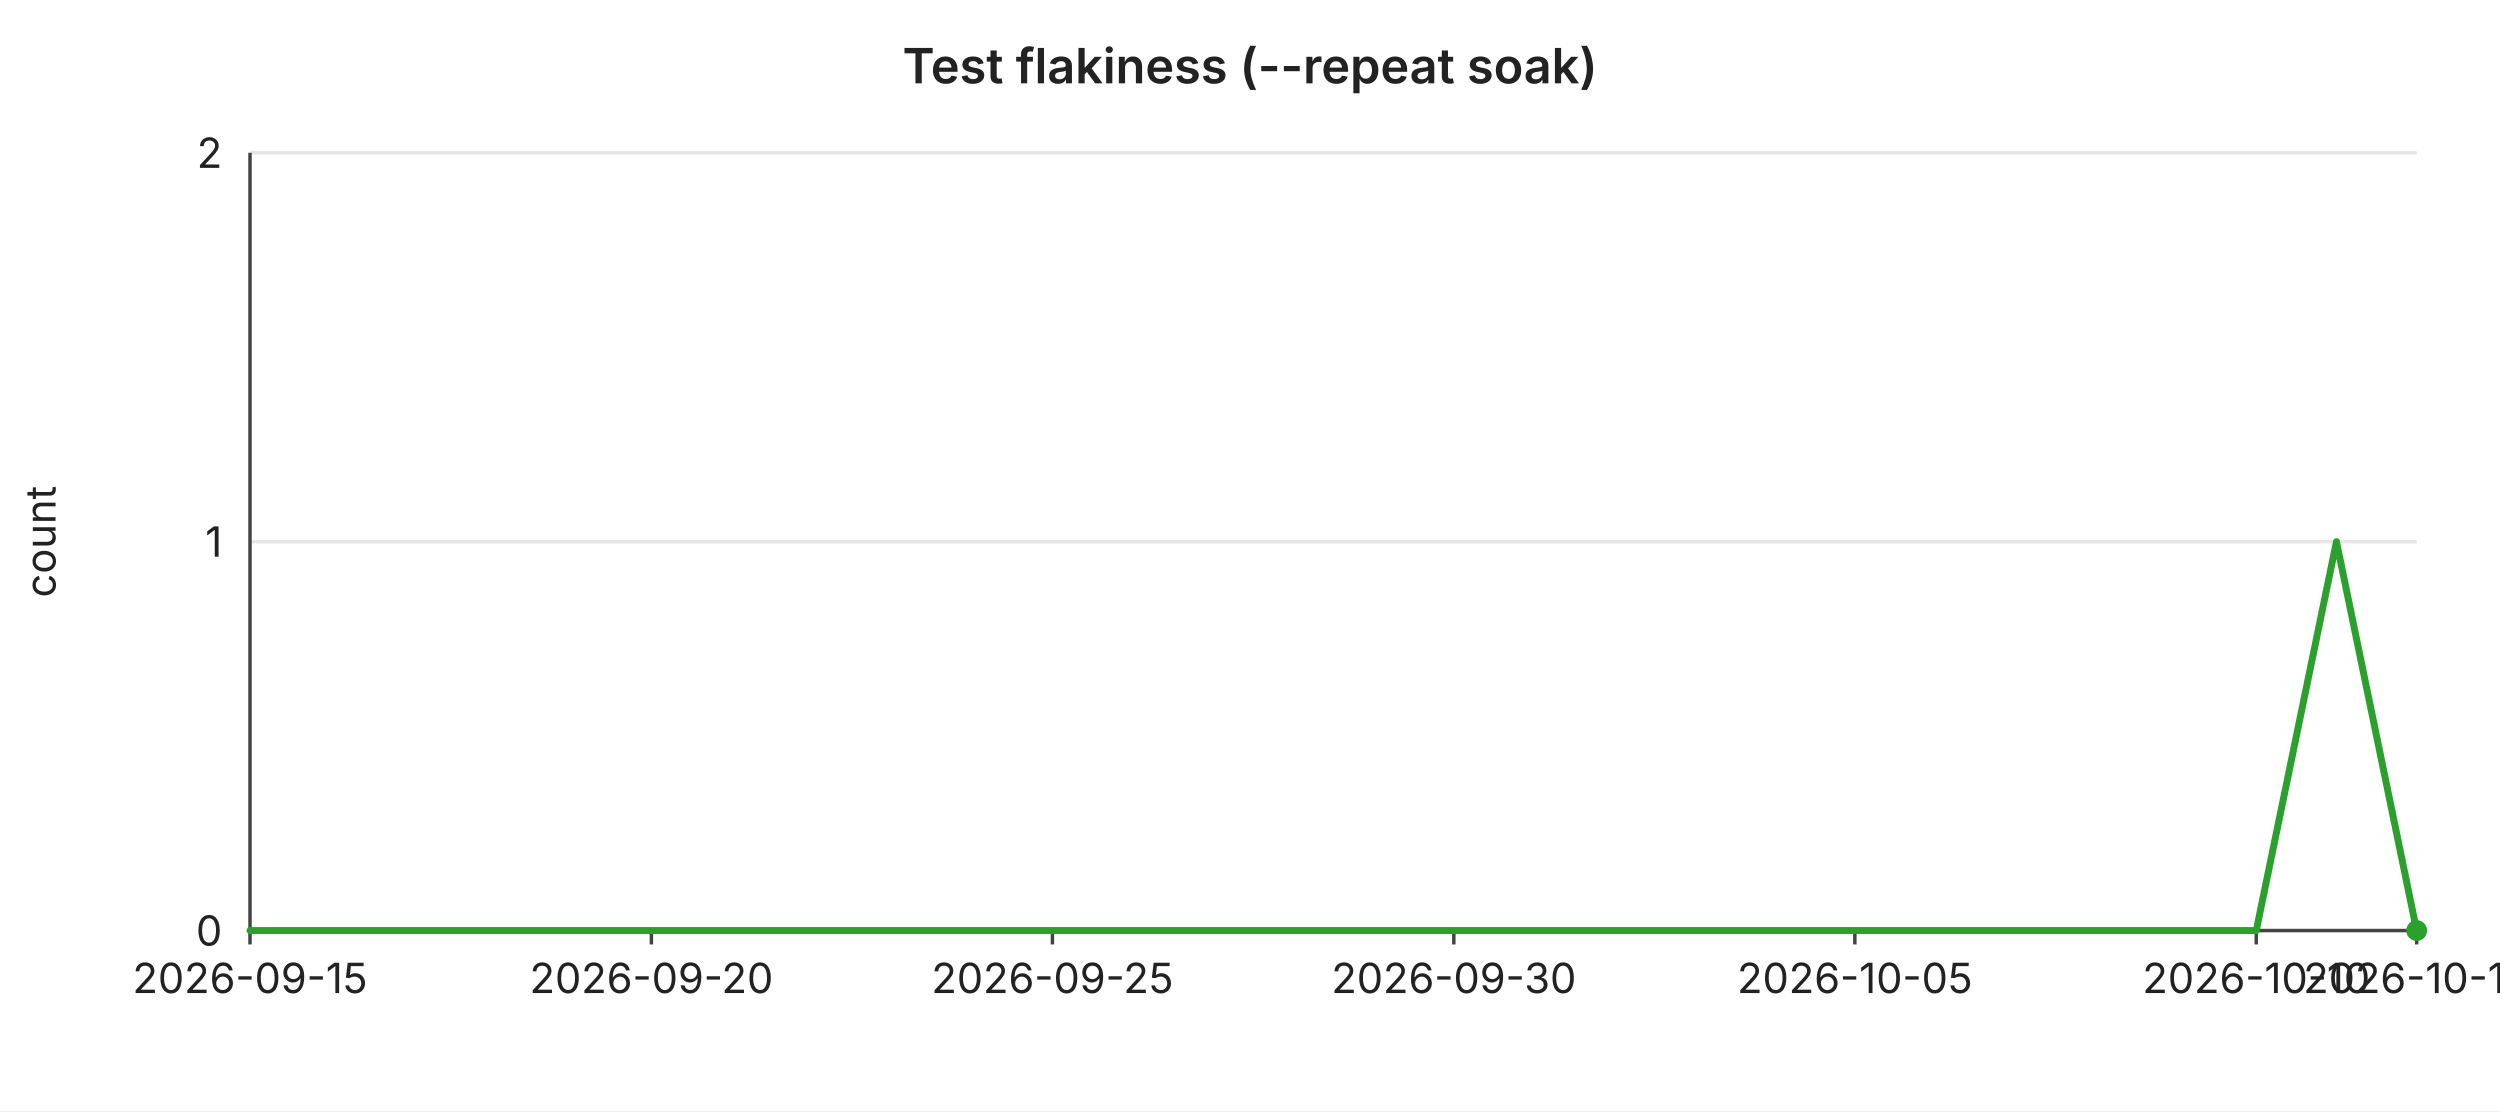
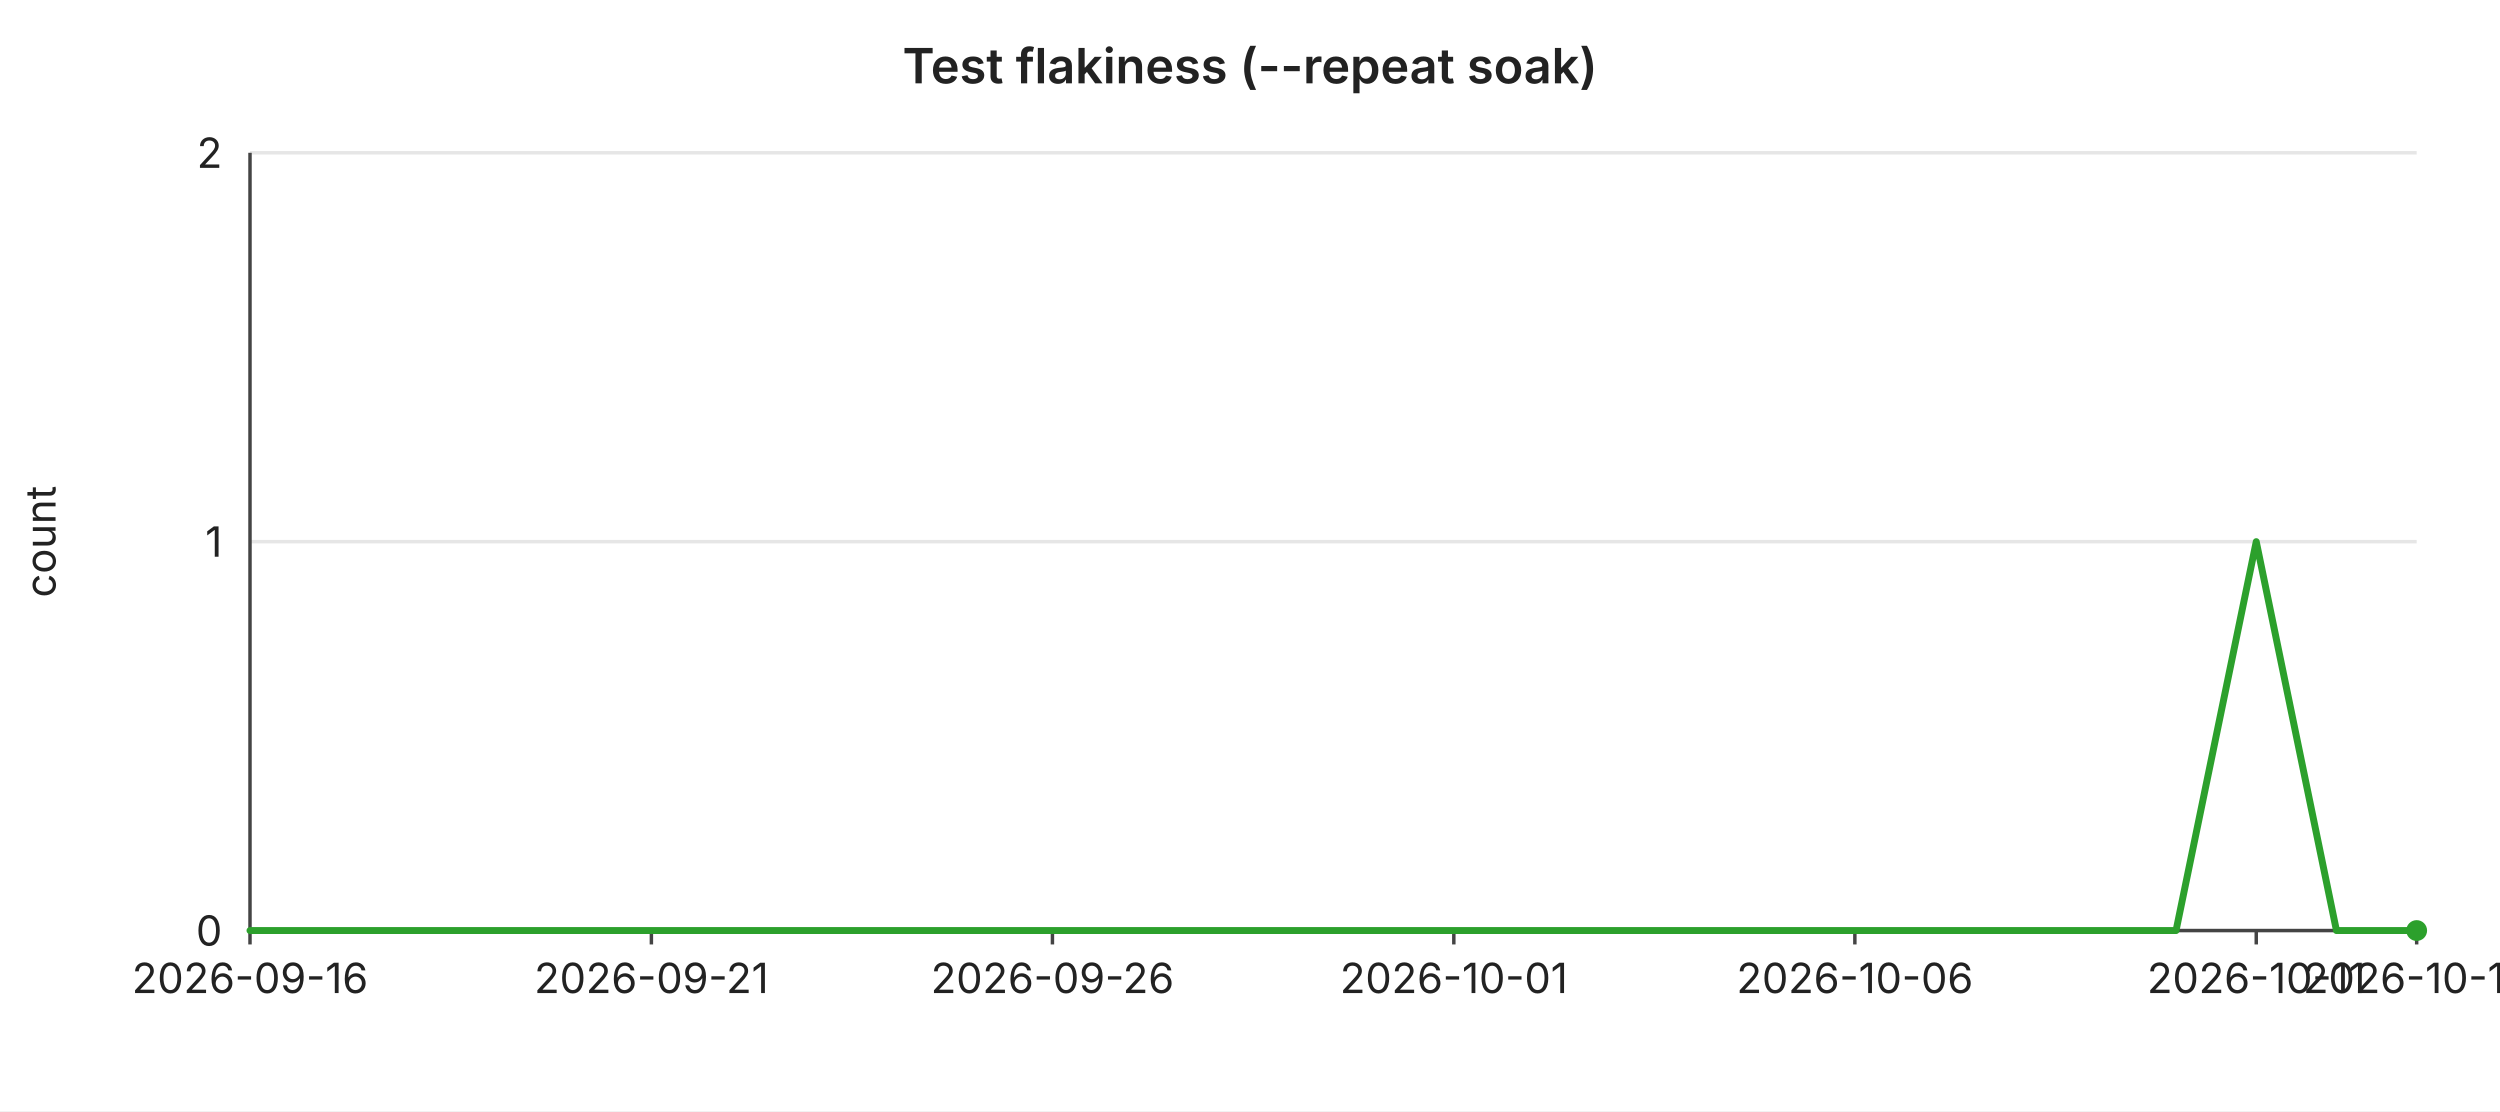
<svg xmlns="http://www.w3.org/2000/svg" width="720" height="320" viewBox="0 0 720 320" font-family="-apple-system,BlinkMacSystemFont,Segoe UI,sans-serif" font-size="12">
  <rect width="720" height="320" fill="#ffffff" />
  <text x="360" y="24" text-anchor="middle" font-size="14" font-weight="600" fill="#222">Test flakiness (--repeat soak)</text>
  <line x1="72" y1="44.0" x2="696" y2="44.0" stroke="#e6e6e6" stroke-width="1" />
  <text x="64" y="44.0" text-anchor="end" dominant-baseline="middle" fill="#222">2</text>
  <line x1="72" y1="156.0" x2="696" y2="156.0" stroke="#e6e6e6" stroke-width="1" />
  <text x="64" y="156.0" text-anchor="end" dominant-baseline="middle" fill="#222">1</text>
  <line x1="72" y1="268.0" x2="696" y2="268.0" stroke="#e6e6e6" stroke-width="1" />
  <text x="64" y="268.0" text-anchor="end" dominant-baseline="middle" fill="#222">0</text>
  <text x="16" y="156" text-anchor="middle" fill="#222" transform="rotate(-90 16 156)">count</text>
  <line x1="72" y1="44" x2="72" y2="268" stroke="#444" stroke-width="1" />
  <line x1="72" y1="268" x2="696" y2="268" stroke="#444" stroke-width="1" />
  <line x1="72.0" y1="268" x2="72.0" y2="272" stroke="#444" stroke-width="1" />
-   <text x="72.0" y="286" text-anchor="middle" fill="#222">2026-09-15</text>
+   <text x="72.0" y="286" text-anchor="middle" fill="#222">2026-09-16</text>
  <line x1="187.6" y1="268" x2="187.6" y2="272" stroke="#444" stroke-width="1" />
-   <text x="187.6" y="286" text-anchor="middle" fill="#222">2026-09-20</text>
+   <text x="187.6" y="286" text-anchor="middle" fill="#222">2026-09-21</text>
  <line x1="303.1" y1="268" x2="303.1" y2="272" stroke="#444" stroke-width="1" />
-   <text x="303.1" y="286" text-anchor="middle" fill="#222">2026-09-25</text>
+   <text x="303.1" y="286" text-anchor="middle" fill="#222">2026-09-26</text>
  <line x1="418.7" y1="268" x2="418.7" y2="272" stroke="#444" stroke-width="1" />
-   <text x="418.7" y="286" text-anchor="middle" fill="#222">2026-09-30</text>
+   <text x="418.7" y="286" text-anchor="middle" fill="#222">2026-10-01</text>
  <line x1="534.2" y1="268" x2="534.2" y2="272" stroke="#444" stroke-width="1" />
-   <text x="534.2" y="286" text-anchor="middle" fill="#222">2026-10-05</text>
+   <text x="534.2" y="286" text-anchor="middle" fill="#222">2026-10-06</text>
  <line x1="649.8" y1="268" x2="649.8" y2="272" stroke="#444" stroke-width="1" />
-   <text x="649.8" y="286" text-anchor="middle" fill="#222">2026-10-10</text>
+   <text x="649.8" y="286" text-anchor="middle" fill="#222">2026-10-11</text>
  <line x1="696.0" y1="268" x2="696.0" y2="272" stroke="#444" stroke-width="1" />
-   <text x="696.0" y="286" text-anchor="middle" fill="#222">2026-10-12</text>
-   <polyline fill="none" stroke="#2ca02c" stroke-width="2" stroke-linejoin="round" stroke-linecap="round" points="72.0,268.0 95.1,268.0 118.2,268.0 141.3,268.0 164.4,268.0 187.6,268.0 210.7,268.0 233.8,268.0 256.9,268.0 280.0,268.0 303.1,268.0 326.2,268.0 349.3,268.0 372.4,268.0 395.6,268.0 418.7,268.0 441.8,268.0 464.9,268.0 488.0,268.0 511.1,268.0 534.2,268.0 557.3,268.0 580.4,268.0 603.6,268.0 626.7,268.0 649.8,268.0 672.9,156.0 696.0,268.0" />
+   <text x="696.0" y="286" text-anchor="middle" fill="#222">2026-10-13</text>
+   <polyline fill="none" stroke="#2ca02c" stroke-width="2" stroke-linejoin="round" stroke-linecap="round" points="72.0,268.0 95.1,268.0 118.2,268.0 141.3,268.0 164.4,268.0 187.6,268.0 210.7,268.0 233.8,268.0 256.9,268.0 280.0,268.0 303.1,268.0 326.2,268.0 349.3,268.0 372.4,268.0 395.6,268.0 418.7,268.0 441.8,268.0 464.9,268.0 488.0,268.0 511.1,268.0 534.2,268.0 557.3,268.0 580.4,268.0 603.6,268.0 626.7,268.0 649.8,156.0 672.9,268.0 696.0,268.0" />
  <circle cx="696.0" cy="268.0" r="3" fill="#2ca02c" />
</svg>
